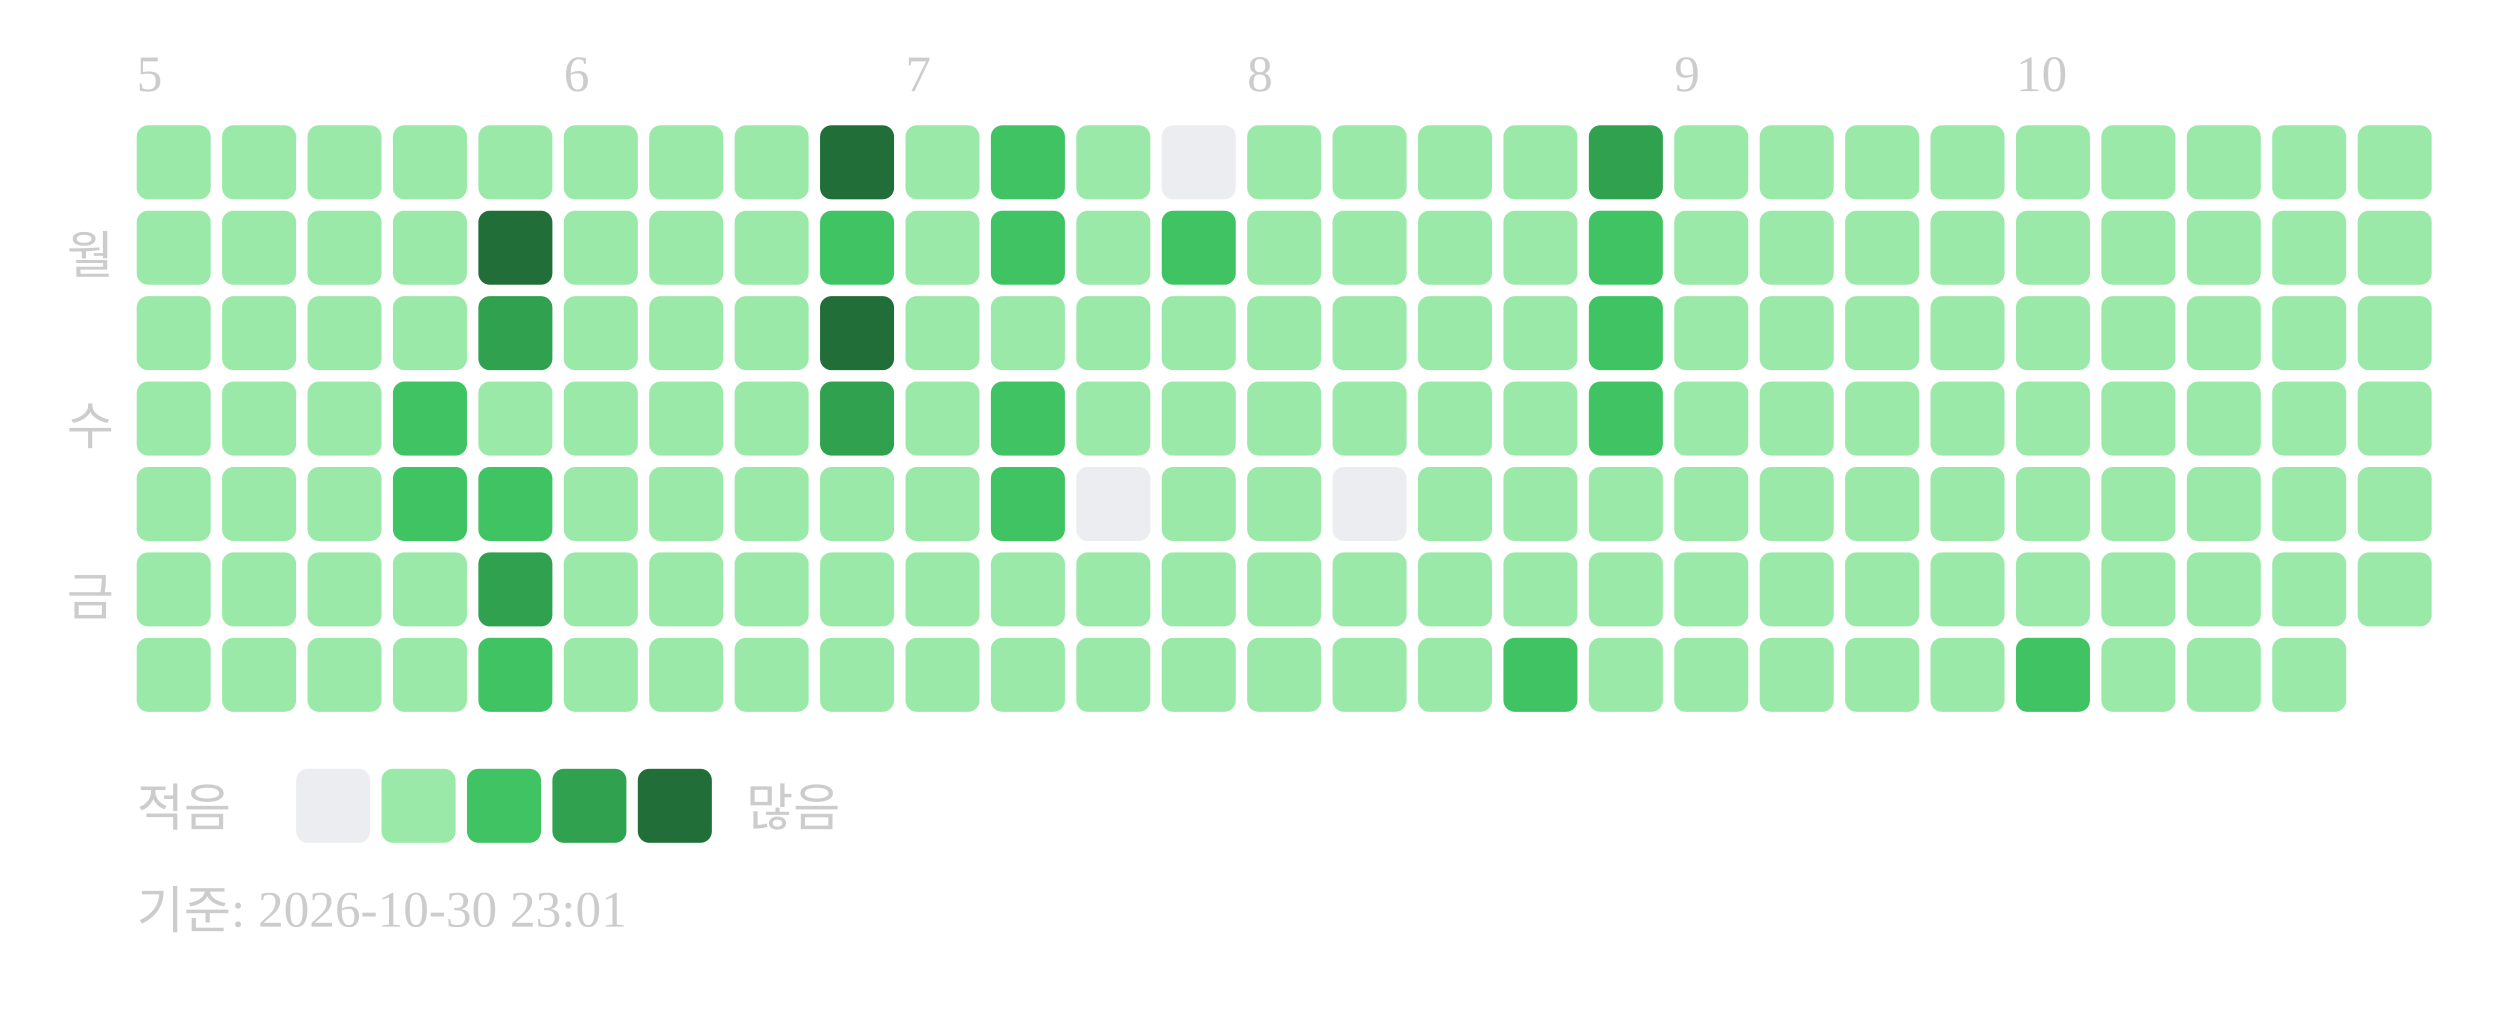
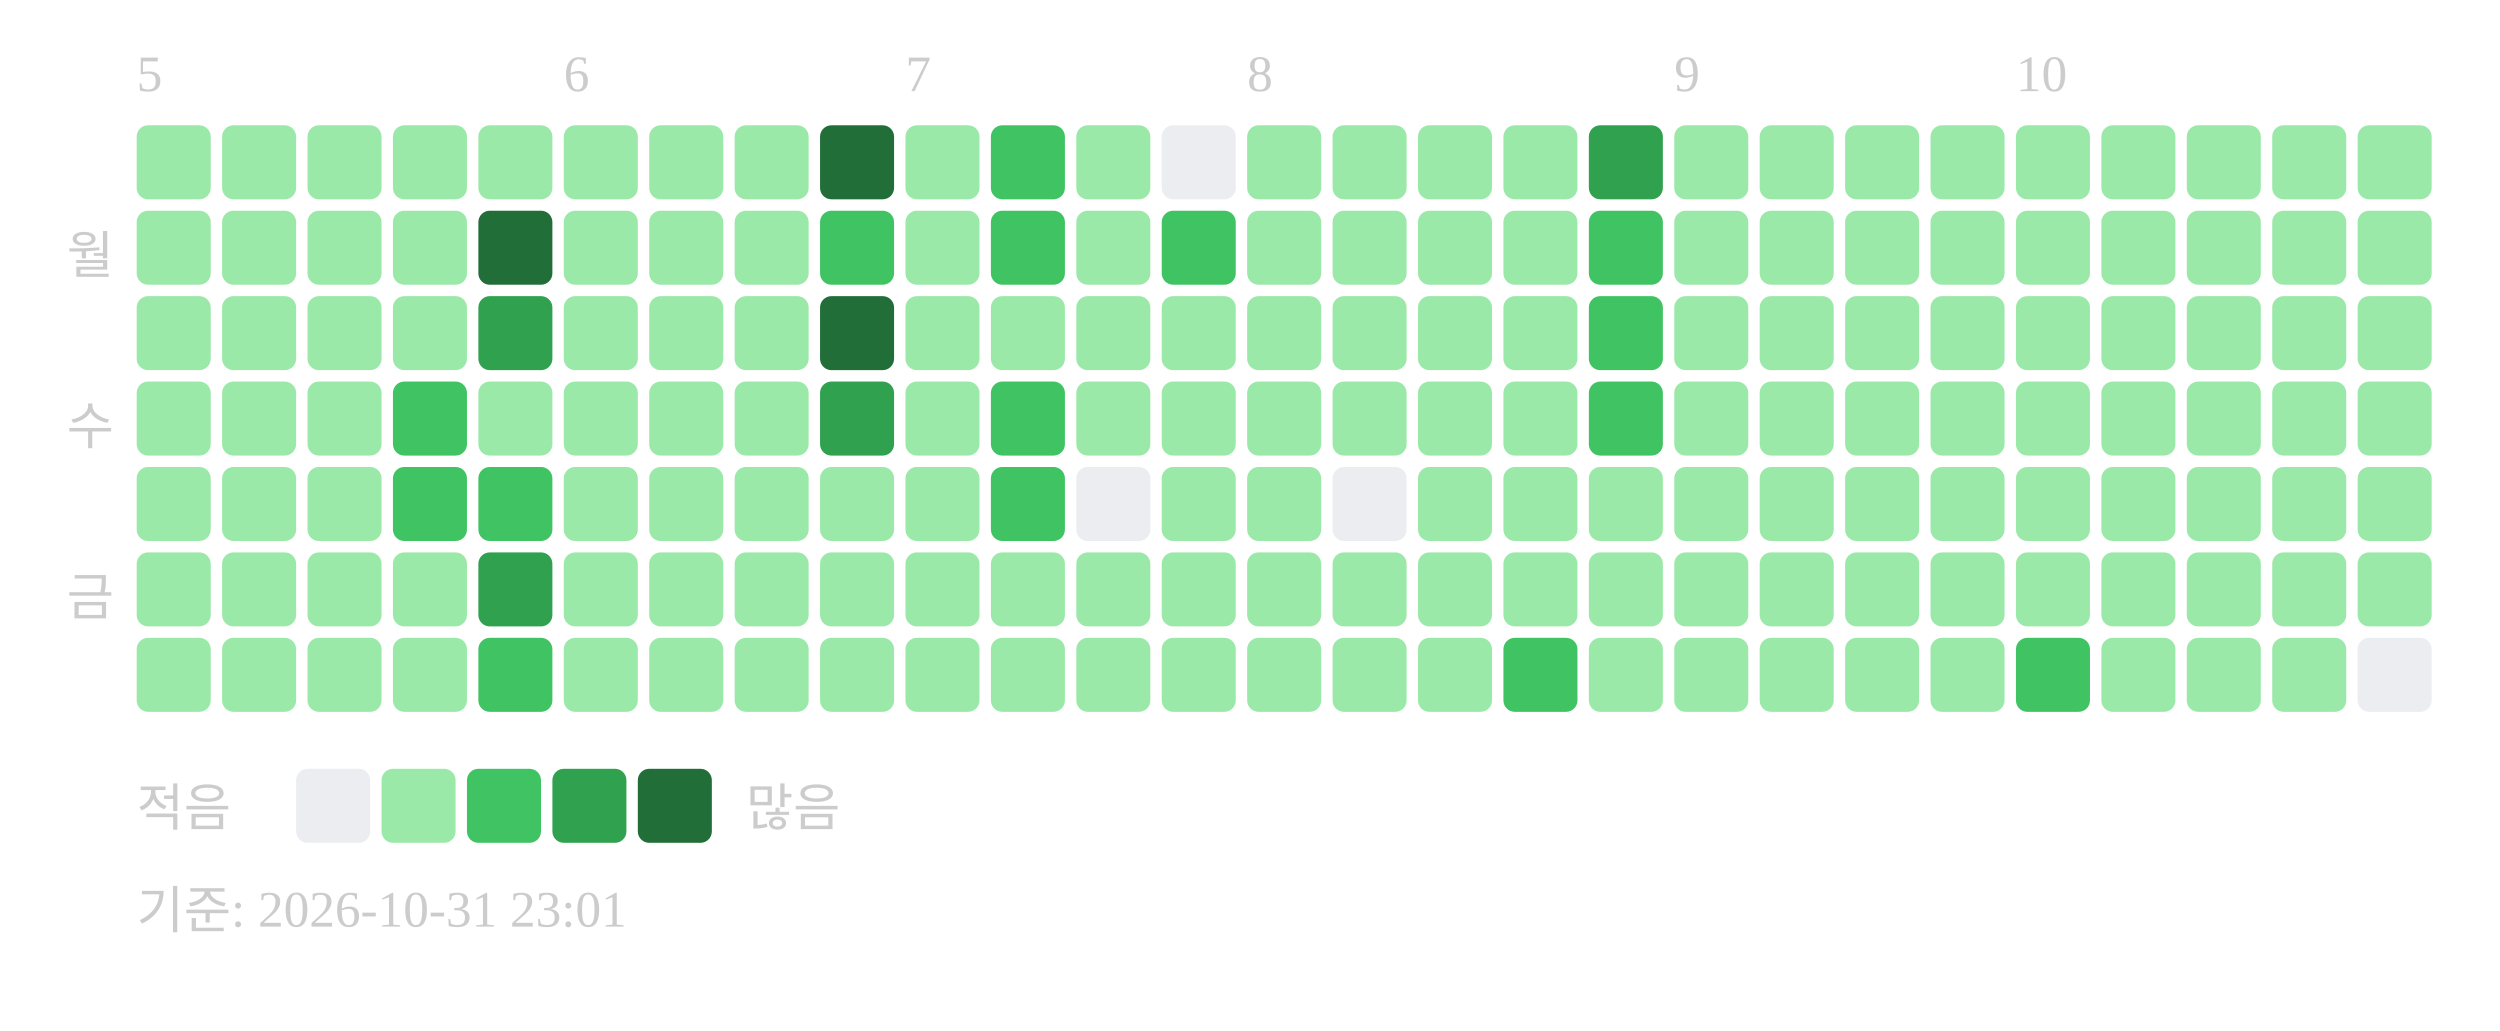
<svg xmlns="http://www.w3.org/2000/svg" width="439" height="181">
  <text x="24" y="16" font-size="9" fill="#cccccc">5</text>
  <text x="99" y="16" font-size="9" fill="#cccccc">6</text>
  <text x="159" y="16" font-size="9" fill="#cccccc">7</text>
  <text x="219" y="16" font-size="9" fill="#cccccc">8</text>
  <text x="294" y="16" font-size="9" fill="#cccccc">9</text>
  <text x="354" y="16" font-size="9" fill="#cccccc">10</text>
  <text x="20" y="48" text-anchor="end" font-size="9" fill="#cccccc">월</text>
  <text x="20" y="78" text-anchor="end" font-size="9" fill="#cccccc">수</text>
  <text x="20" y="108" text-anchor="end" font-size="9" fill="#cccccc">금</text>
  <rect x="24" y="22" width="13" height="13" rx="2" fill="#9be9a8" />
  <rect x="24" y="37" width="13" height="13" rx="2" fill="#9be9a8" />
  <rect x="24" y="52" width="13" height="13" rx="2" fill="#9be9a8" />
  <rect x="24" y="67" width="13" height="13" rx="2" fill="#9be9a8" />
  <rect x="24" y="82" width="13" height="13" rx="2" fill="#9be9a8" />
  <rect x="24" y="97" width="13" height="13" rx="2" fill="#9be9a8" />
  <rect x="24" y="112" width="13" height="13" rx="2" fill="#9be9a8" />
  <rect x="39" y="22" width="13" height="13" rx="2" fill="#9be9a8" />
  <rect x="39" y="37" width="13" height="13" rx="2" fill="#9be9a8" />
  <rect x="39" y="52" width="13" height="13" rx="2" fill="#9be9a8" />
  <rect x="39" y="67" width="13" height="13" rx="2" fill="#9be9a8" />
  <rect x="39" y="82" width="13" height="13" rx="2" fill="#9be9a8" />
  <rect x="39" y="97" width="13" height="13" rx="2" fill="#9be9a8" />
  <rect x="39" y="112" width="13" height="13" rx="2" fill="#9be9a8" />
  <rect x="54" y="22" width="13" height="13" rx="2" fill="#9be9a8" />
  <rect x="54" y="37" width="13" height="13" rx="2" fill="#9be9a8" />
  <rect x="54" y="52" width="13" height="13" rx="2" fill="#9be9a8" />
  <rect x="54" y="67" width="13" height="13" rx="2" fill="#9be9a8" />
  <rect x="54" y="82" width="13" height="13" rx="2" fill="#9be9a8" />
  <rect x="54" y="97" width="13" height="13" rx="2" fill="#9be9a8" />
  <rect x="54" y="112" width="13" height="13" rx="2" fill="#9be9a8" />
  <rect x="69" y="22" width="13" height="13" rx="2" fill="#9be9a8" />
  <rect x="69" y="37" width="13" height="13" rx="2" fill="#9be9a8" />
  <rect x="69" y="52" width="13" height="13" rx="2" fill="#9be9a8" />
  <rect x="69" y="67" width="13" height="13" rx="2" fill="#40c463" />
  <rect x="69" y="82" width="13" height="13" rx="2" fill="#40c463" />
  <rect x="69" y="97" width="13" height="13" rx="2" fill="#9be9a8" />
  <rect x="69" y="112" width="13" height="13" rx="2" fill="#9be9a8" />
  <rect x="84" y="22" width="13" height="13" rx="2" fill="#9be9a8" />
  <rect x="84" y="37" width="13" height="13" rx="2" fill="#216e39" />
  <rect x="84" y="52" width="13" height="13" rx="2" fill="#30a14e" />
  <rect x="84" y="67" width="13" height="13" rx="2" fill="#9be9a8" />
  <rect x="84" y="82" width="13" height="13" rx="2" fill="#40c463" />
  <rect x="84" y="97" width="13" height="13" rx="2" fill="#30a14e" />
  <rect x="84" y="112" width="13" height="13" rx="2" fill="#40c463" />
  <rect x="99" y="22" width="13" height="13" rx="2" fill="#9be9a8" />
  <rect x="99" y="37" width="13" height="13" rx="2" fill="#9be9a8" />
  <rect x="99" y="52" width="13" height="13" rx="2" fill="#9be9a8" />
  <rect x="99" y="67" width="13" height="13" rx="2" fill="#9be9a8" />
  <rect x="99" y="82" width="13" height="13" rx="2" fill="#9be9a8" />
  <rect x="99" y="97" width="13" height="13" rx="2" fill="#9be9a8" />
  <rect x="99" y="112" width="13" height="13" rx="2" fill="#9be9a8" />
  <rect x="114" y="22" width="13" height="13" rx="2" fill="#9be9a8" />
  <rect x="114" y="37" width="13" height="13" rx="2" fill="#9be9a8" />
  <rect x="114" y="52" width="13" height="13" rx="2" fill="#9be9a8" />
  <rect x="114" y="67" width="13" height="13" rx="2" fill="#9be9a8" />
  <rect x="114" y="82" width="13" height="13" rx="2" fill="#9be9a8" />
  <rect x="114" y="97" width="13" height="13" rx="2" fill="#9be9a8" />
  <rect x="114" y="112" width="13" height="13" rx="2" fill="#9be9a8" />
  <rect x="129" y="22" width="13" height="13" rx="2" fill="#9be9a8" />
  <rect x="129" y="37" width="13" height="13" rx="2" fill="#9be9a8" />
  <rect x="129" y="52" width="13" height="13" rx="2" fill="#9be9a8" />
  <rect x="129" y="67" width="13" height="13" rx="2" fill="#9be9a8" />
  <rect x="129" y="82" width="13" height="13" rx="2" fill="#9be9a8" />
  <rect x="129" y="97" width="13" height="13" rx="2" fill="#9be9a8" />
  <rect x="129" y="112" width="13" height="13" rx="2" fill="#9be9a8" />
  <rect x="144" y="22" width="13" height="13" rx="2" fill="#216e39" />
  <rect x="144" y="37" width="13" height="13" rx="2" fill="#40c463" />
  <rect x="144" y="52" width="13" height="13" rx="2" fill="#216e39" />
  <rect x="144" y="67" width="13" height="13" rx="2" fill="#30a14e" />
  <rect x="144" y="82" width="13" height="13" rx="2" fill="#9be9a8" />
  <rect x="144" y="97" width="13" height="13" rx="2" fill="#9be9a8" />
  <rect x="144" y="112" width="13" height="13" rx="2" fill="#9be9a8" />
  <rect x="159" y="22" width="13" height="13" rx="2" fill="#9be9a8" />
  <rect x="159" y="37" width="13" height="13" rx="2" fill="#9be9a8" />
  <rect x="159" y="52" width="13" height="13" rx="2" fill="#9be9a8" />
  <rect x="159" y="67" width="13" height="13" rx="2" fill="#9be9a8" />
  <rect x="159" y="82" width="13" height="13" rx="2" fill="#9be9a8" />
  <rect x="159" y="97" width="13" height="13" rx="2" fill="#9be9a8" />
  <rect x="159" y="112" width="13" height="13" rx="2" fill="#9be9a8" />
  <rect x="174" y="22" width="13" height="13" rx="2" fill="#40c463" />
  <rect x="174" y="37" width="13" height="13" rx="2" fill="#40c463" />
  <rect x="174" y="52" width="13" height="13" rx="2" fill="#9be9a8" />
  <rect x="174" y="67" width="13" height="13" rx="2" fill="#40c463" />
  <rect x="174" y="82" width="13" height="13" rx="2" fill="#40c463" />
  <rect x="174" y="97" width="13" height="13" rx="2" fill="#9be9a8" />
  <rect x="174" y="112" width="13" height="13" rx="2" fill="#9be9a8" />
  <rect x="189" y="22" width="13" height="13" rx="2" fill="#9be9a8" />
  <rect x="189" y="37" width="13" height="13" rx="2" fill="#9be9a8" />
  <rect x="189" y="52" width="13" height="13" rx="2" fill="#9be9a8" />
  <rect x="189" y="67" width="13" height="13" rx="2" fill="#9be9a8" />
  <rect x="189" y="82" width="13" height="13" rx="2" fill="#ebedf0" />
  <rect x="189" y="97" width="13" height="13" rx="2" fill="#9be9a8" />
  <rect x="189" y="112" width="13" height="13" rx="2" fill="#9be9a8" />
  <rect x="204" y="22" width="13" height="13" rx="2" fill="#ebedf0" />
  <rect x="204" y="37" width="13" height="13" rx="2" fill="#40c463" />
  <rect x="204" y="52" width="13" height="13" rx="2" fill="#9be9a8" />
  <rect x="204" y="67" width="13" height="13" rx="2" fill="#9be9a8" />
  <rect x="204" y="82" width="13" height="13" rx="2" fill="#9be9a8" />
  <rect x="204" y="97" width="13" height="13" rx="2" fill="#9be9a8" />
  <rect x="204" y="112" width="13" height="13" rx="2" fill="#9be9a8" />
  <rect x="219" y="22" width="13" height="13" rx="2" fill="#9be9a8" />
  <rect x="219" y="37" width="13" height="13" rx="2" fill="#9be9a8" />
  <rect x="219" y="52" width="13" height="13" rx="2" fill="#9be9a8" />
  <rect x="219" y="67" width="13" height="13" rx="2" fill="#9be9a8" />
  <rect x="219" y="82" width="13" height="13" rx="2" fill="#9be9a8" />
  <rect x="219" y="97" width="13" height="13" rx="2" fill="#9be9a8" />
  <rect x="219" y="112" width="13" height="13" rx="2" fill="#9be9a8" />
  <rect x="234" y="22" width="13" height="13" rx="2" fill="#9be9a8" />
  <rect x="234" y="37" width="13" height="13" rx="2" fill="#9be9a8" />
  <rect x="234" y="52" width="13" height="13" rx="2" fill="#9be9a8" />
  <rect x="234" y="67" width="13" height="13" rx="2" fill="#9be9a8" />
  <rect x="234" y="82" width="13" height="13" rx="2" fill="#ebedf0" />
  <rect x="234" y="97" width="13" height="13" rx="2" fill="#9be9a8" />
  <rect x="234" y="112" width="13" height="13" rx="2" fill="#9be9a8" />
  <rect x="249" y="22" width="13" height="13" rx="2" fill="#9be9a8" />
  <rect x="249" y="37" width="13" height="13" rx="2" fill="#9be9a8" />
  <rect x="249" y="52" width="13" height="13" rx="2" fill="#9be9a8" />
  <rect x="249" y="67" width="13" height="13" rx="2" fill="#9be9a8" />
  <rect x="249" y="82" width="13" height="13" rx="2" fill="#9be9a8" />
  <rect x="249" y="97" width="13" height="13" rx="2" fill="#9be9a8" />
  <rect x="249" y="112" width="13" height="13" rx="2" fill="#9be9a8" />
  <rect x="264" y="22" width="13" height="13" rx="2" fill="#9be9a8" />
  <rect x="264" y="37" width="13" height="13" rx="2" fill="#9be9a8" />
  <rect x="264" y="52" width="13" height="13" rx="2" fill="#9be9a8" />
  <rect x="264" y="67" width="13" height="13" rx="2" fill="#9be9a8" />
  <rect x="264" y="82" width="13" height="13" rx="2" fill="#9be9a8" />
  <rect x="264" y="97" width="13" height="13" rx="2" fill="#9be9a8" />
  <rect x="264" y="112" width="13" height="13" rx="2" fill="#40c463" />
  <rect x="279" y="22" width="13" height="13" rx="2" fill="#30a14e" />
  <rect x="279" y="37" width="13" height="13" rx="2" fill="#40c463" />
  <rect x="279" y="52" width="13" height="13" rx="2" fill="#40c463" />
  <rect x="279" y="67" width="13" height="13" rx="2" fill="#40c463" />
  <rect x="279" y="82" width="13" height="13" rx="2" fill="#9be9a8" />
  <rect x="279" y="97" width="13" height="13" rx="2" fill="#9be9a8" />
  <rect x="279" y="112" width="13" height="13" rx="2" fill="#9be9a8" />
  <rect x="294" y="22" width="13" height="13" rx="2" fill="#9be9a8" />
  <rect x="294" y="37" width="13" height="13" rx="2" fill="#9be9a8" />
  <rect x="294" y="52" width="13" height="13" rx="2" fill="#9be9a8" />
  <rect x="294" y="67" width="13" height="13" rx="2" fill="#9be9a8" />
  <rect x="294" y="82" width="13" height="13" rx="2" fill="#9be9a8" />
  <rect x="294" y="97" width="13" height="13" rx="2" fill="#9be9a8" />
  <rect x="294" y="112" width="13" height="13" rx="2" fill="#9be9a8" />
  <rect x="309" y="22" width="13" height="13" rx="2" fill="#9be9a8" />
  <rect x="309" y="37" width="13" height="13" rx="2" fill="#9be9a8" />
  <rect x="309" y="52" width="13" height="13" rx="2" fill="#9be9a8" />
  <rect x="309" y="67" width="13" height="13" rx="2" fill="#9be9a8" />
  <rect x="309" y="82" width="13" height="13" rx="2" fill="#9be9a8" />
  <rect x="309" y="97" width="13" height="13" rx="2" fill="#9be9a8" />
  <rect x="309" y="112" width="13" height="13" rx="2" fill="#9be9a8" />
  <rect x="324" y="22" width="13" height="13" rx="2" fill="#9be9a8" />
  <rect x="324" y="37" width="13" height="13" rx="2" fill="#9be9a8" />
  <rect x="324" y="52" width="13" height="13" rx="2" fill="#9be9a8" />
  <rect x="324" y="67" width="13" height="13" rx="2" fill="#9be9a8" />
  <rect x="324" y="82" width="13" height="13" rx="2" fill="#9be9a8" />
  <rect x="324" y="97" width="13" height="13" rx="2" fill="#9be9a8" />
  <rect x="324" y="112" width="13" height="13" rx="2" fill="#9be9a8" />
  <rect x="339" y="22" width="13" height="13" rx="2" fill="#9be9a8" />
  <rect x="339" y="37" width="13" height="13" rx="2" fill="#9be9a8" />
  <rect x="339" y="52" width="13" height="13" rx="2" fill="#9be9a8" />
  <rect x="339" y="67" width="13" height="13" rx="2" fill="#9be9a8" />
  <rect x="339" y="82" width="13" height="13" rx="2" fill="#9be9a8" />
  <rect x="339" y="97" width="13" height="13" rx="2" fill="#9be9a8" />
  <rect x="339" y="112" width="13" height="13" rx="2" fill="#9be9a8" />
  <rect x="354" y="22" width="13" height="13" rx="2" fill="#9be9a8" />
  <rect x="354" y="37" width="13" height="13" rx="2" fill="#9be9a8" />
  <rect x="354" y="52" width="13" height="13" rx="2" fill="#9be9a8" />
  <rect x="354" y="67" width="13" height="13" rx="2" fill="#9be9a8" />
  <rect x="354" y="82" width="13" height="13" rx="2" fill="#9be9a8" />
  <rect x="354" y="97" width="13" height="13" rx="2" fill="#9be9a8" />
  <rect x="354" y="112" width="13" height="13" rx="2" fill="#40c463" />
  <rect x="369" y="22" width="13" height="13" rx="2" fill="#9be9a8" />
  <rect x="369" y="37" width="13" height="13" rx="2" fill="#9be9a8" />
  <rect x="369" y="52" width="13" height="13" rx="2" fill="#9be9a8" />
  <rect x="369" y="67" width="13" height="13" rx="2" fill="#9be9a8" />
  <rect x="369" y="82" width="13" height="13" rx="2" fill="#9be9a8" />
  <rect x="369" y="97" width="13" height="13" rx="2" fill="#9be9a8" />
  <rect x="369" y="112" width="13" height="13" rx="2" fill="#9be9a8" />
  <rect x="384" y="22" width="13" height="13" rx="2" fill="#9be9a8" />
  <rect x="384" y="37" width="13" height="13" rx="2" fill="#9be9a8" />
  <rect x="384" y="52" width="13" height="13" rx="2" fill="#9be9a8" />
  <rect x="384" y="67" width="13" height="13" rx="2" fill="#9be9a8" />
  <rect x="384" y="82" width="13" height="13" rx="2" fill="#9be9a8" />
  <rect x="384" y="97" width="13" height="13" rx="2" fill="#9be9a8" />
  <rect x="384" y="112" width="13" height="13" rx="2" fill="#9be9a8" />
  <rect x="399" y="22" width="13" height="13" rx="2" fill="#9be9a8" />
  <rect x="399" y="37" width="13" height="13" rx="2" fill="#9be9a8" />
  <rect x="399" y="52" width="13" height="13" rx="2" fill="#9be9a8" />
  <rect x="399" y="67" width="13" height="13" rx="2" fill="#9be9a8" />
  <rect x="399" y="82" width="13" height="13" rx="2" fill="#9be9a8" />
  <rect x="399" y="97" width="13" height="13" rx="2" fill="#9be9a8" />
  <rect x="399" y="112" width="13" height="13" rx="2" fill="#9be9a8" />
  <rect x="414" y="22" width="13" height="13" rx="2" fill="#9be9a8" />
  <rect x="414" y="37" width="13" height="13" rx="2" fill="#9be9a8" />
  <rect x="414" y="52" width="13" height="13" rx="2" fill="#9be9a8" />
  <rect x="414" y="67" width="13" height="13" rx="2" fill="#9be9a8" />
  <rect x="414" y="82" width="13" height="13" rx="2" fill="#9be9a8" />
  <rect x="414" y="97" width="13" height="13" rx="2" fill="#9be9a8" />
+   <rect x="414" y="112" width="13" height="13" rx="2" fill="#ebedf0" />
  <text x="24" y="145" font-size="9" fill="#cccccc">적음</text>
  <rect x="52" y="135" width="13" height="13" rx="2" fill="#ebedf0" />
  <rect x="67" y="135" width="13" height="13" rx="2" fill="#9be9a8" />
  <rect x="82" y="135" width="13" height="13" rx="2" fill="#40c463" />
  <rect x="97" y="135" width="13" height="13" rx="2" fill="#30a14e" />
  <rect x="112" y="135" width="13" height="13" rx="2" fill="#216e39" />
  <text x="131" y="145" font-size="9" fill="#cccccc">많음</text>
-   <text x="24" y="163" font-size="9" fill="#cccccc">기준: 2026-10-30 23:01</text>
+   <text x="24" y="163" font-size="9" fill="#cccccc">기준: 2026-10-31 23:01</text>
</svg>
